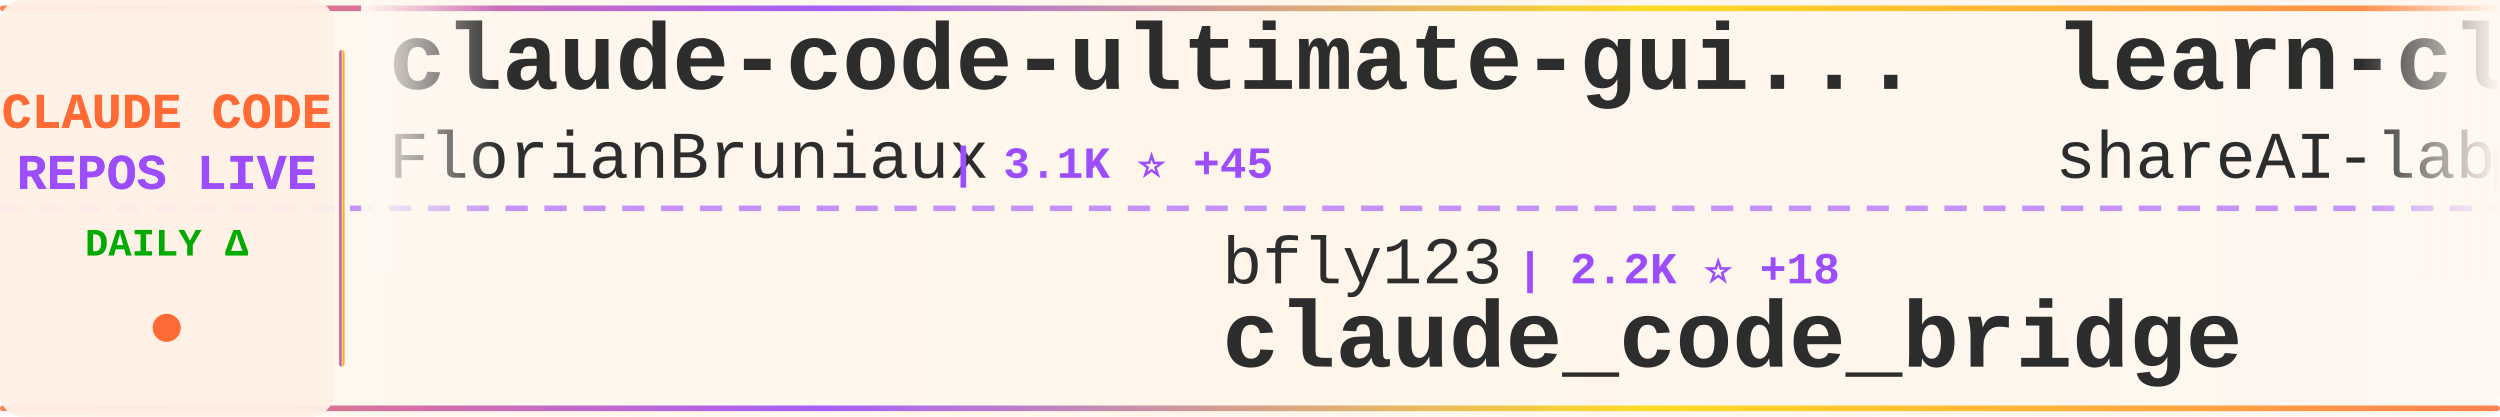
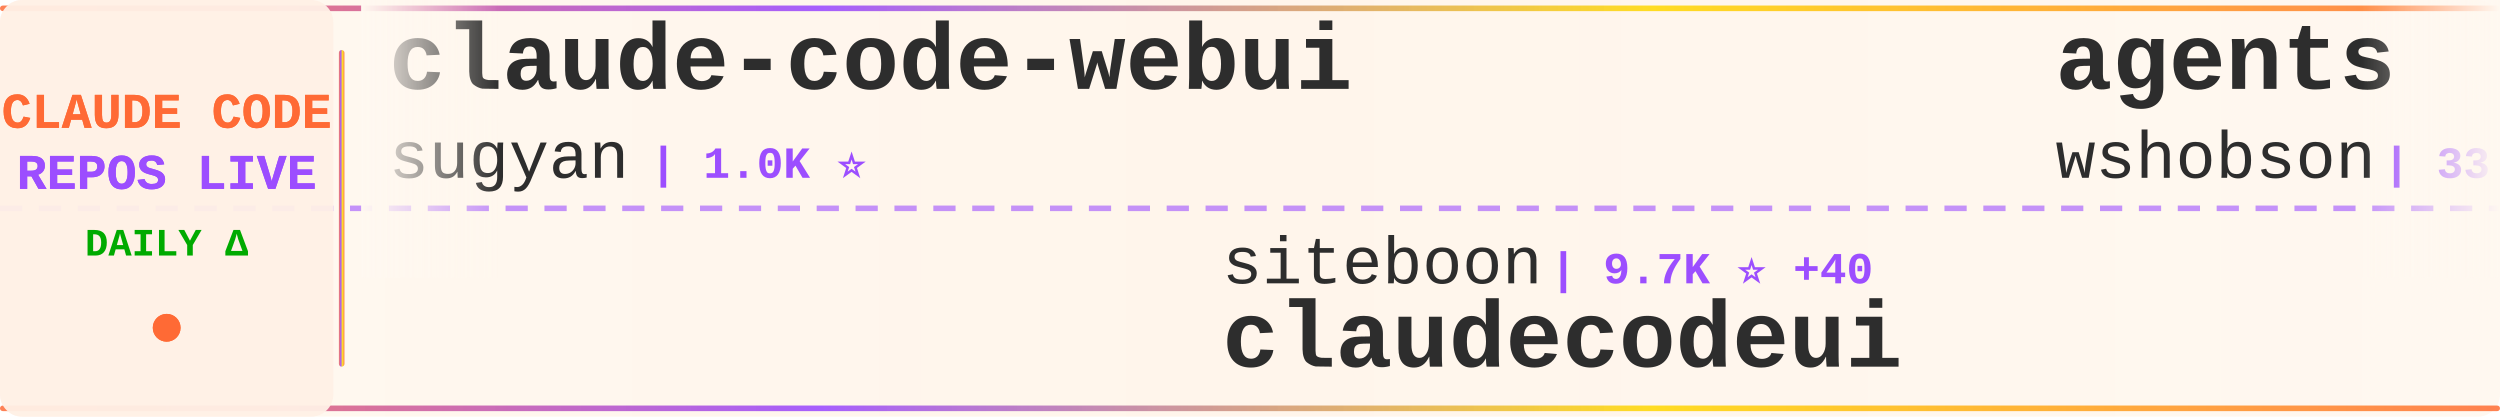
<svg xmlns="http://www.w3.org/2000/svg" width="900" height="150">
  <defs>
    <linearGradient id="tickerBg" x1="0%" y1="0%" x2="100%" y2="0%">
      <stop offset="0%" style="stop-color:#fff8f0;stop-opacity:0.98" />
      <stop offset="50%" style="stop-color:#fff5eb;stop-opacity:1" />
      <stop offset="100%" style="stop-color:#fff8f0;stop-opacity:0.98" />
    </linearGradient>
    <linearGradient id="borderGrad" x1="0%" y1="0%" x2="100%" y2="0%">
      <stop offset="0%" style="stop-color:#FF6B35;stop-opacity:0.85">
        <animate attributeName="stop-opacity" values="0.85;1;0.85" dur="2s" repeatCount="indefinite" />
      </stop>
      <stop offset="33%" style="stop-color:#9C4EFF;stop-opacity:0.9">
        <animate attributeName="stop-opacity" values="0.9;1;0.9" dur="2.2s" repeatCount="indefinite" />
      </stop>
      <stop offset="66%" style="stop-color:#FFD700;stop-opacity:0.85">
        <animate attributeName="stop-opacity" values="0.85;1;0.85" dur="1.8s" repeatCount="indefinite" />
      </stop>
      <stop offset="100%" style="stop-color:#FF6B35;stop-opacity:0.85">
        <animate attributeName="stop-opacity" values="0.85;1;0.85" dur="2s" repeatCount="indefinite" />
      </stop>
    </linearGradient>
    <filter id="textGlow">
      <feGaussianBlur stdDeviation="0.15" result="coloredBlur" />
      <feMerge>
        <feMergeNode in="coloredBlur" />
        <feMergeNode in="SourceGraphic" />
      </feMerge>
    </filter>
    <filter id="metricGlow">
      <feGaussianBlur stdDeviation="0.2" result="coloredBlur" />
      <feMerge>
        <feMergeNode in="coloredBlur" />
        <feMergeNode in="SourceGraphic" />
      </feMerge>
    </filter>
    <linearGradient id="leftFade" x1="0%" y1="0%" x2="100%" y2="0%">
      <stop offset="0%" style="stop-color:#fff8f0;stop-opacity:1" />
      <stop offset="100%" style="stop-color:#fff8f0;stop-opacity:0" />
    </linearGradient>
    <linearGradient id="rightFade" x1="0%" y1="0%" x2="100%" y2="0%">
      <stop offset="0%" style="stop-color:#fff8f0;stop-opacity:0" />
      <stop offset="100%" style="stop-color:#fff8f0;stop-opacity:1" />
    </linearGradient>
  </defs>
  <rect width="900" height="150" fill="url(#tickerBg)" rx="8" />
  <rect x="0" y="2" width="900" height="2" fill="url(#borderGrad)" rx="1" />
  <rect x="0" y="146" width="900" height="2" fill="url(#borderGrad)" rx="1" />
  <line x1="0" y1="75" x2="900" y2="75" stroke="#9C4EFF" stroke-width="2" stroke-dasharray="8 6" opacity="0.6" />
  <rect x="0" y="0" width="120" height="150" fill="#fff0e6" opacity="0.95" rx="8" />
  <text x="60" y="46" font-family="'Courier New', monospace" font-size="18" font-weight="bold" fill="#FF6B35" text-anchor="middle" filter="url(#textGlow)">
    CLAUDE CODE
  </text>
  <text x="60" y="68" font-family="'Courier New', monospace" font-size="18" font-weight="bold" fill="#9C4EFF" text-anchor="middle" filter="url(#textGlow)">
    REPOS LIVE
  </text>
  <text x="60" y="92" font-family="'Courier New', monospace" font-size="14" font-weight="bold" fill="#00aa00" text-anchor="middle">
    DAILY Δ
  </text>
  <circle cx="60" cy="118" r="5" fill="#FF6B35" filter="url(#metricGlow)">
    <animate attributeName="r" values="4;6;4" dur="1.5s" repeatCount="indefinite" />
    <animate attributeName="opacity" values="0.6;1;0.6" dur="1.5s" repeatCount="indefinite" />
  </circle>
  <rect x="122" y="18" width="2" height="114" fill="url(#borderGrad)" rx="1" />
  <clipPath id="tickerClip">
    <rect x="130" y="0" width="770" height="150" />
  </clipPath>
  <g clip-path="url(#tickerClip)">
    <g id="tickerItems">
      <animateTransform attributeName="transform" attributeType="XML" type="translate" from="0 0" to="-3000 0" dur="54s" repeatCount="indefinite" />
      <g transform="translate(0, 0)">
-         <text x="140" y="32" font-family="'Courier New', monospace" font-size="34" font-weight="bold" fill="#2d2d2d">claude-code-ultimate-gui...</text>
-         <text x="140" y="64" font-family="'Courier New', monospace" font-size="24" font-weight="normal" fill="#2d2d2d" opacity="1.0">FlorianBruniaux</text>
-         <text x="342" y="64" font-family="'Courier New', monospace" font-size="16" font-weight="bold" fill="#9C4EFF"> | 3.1K ⭐ +45</text>
+         <text x="140" y="32" font-family="'Courier New', monospace" font-size="34" font-weight="bold" fill="#2d2d2d">claude-code-webui</text>
+         <text x="140" y="64" font-family="'Courier New', monospace" font-size="24" font-weight="normal" fill="#2d2d2d" opacity="1.0">sugyan</text>
+         <text x="234" y="64" font-family="'Courier New', monospace" font-size="16" font-weight="bold" fill="#9C4EFF"> | 1.0K ⭐</text>
      </g>
      <g transform="translate(300, 0)">
-         <text x="140" y="102" font-family="'Courier New', monospace" font-size="24" font-weight="normal" fill="#2d2d2d" opacity="1.0">bfly123</text>
-         <text x="246" y="102" font-family="'Courier New', monospace" font-size="16" font-weight="bold" fill="#9C4EFF"> | 2.2K ⭐ +18</text>
-         <text x="140" y="132" font-family="'Courier New', monospace" font-size="34" font-weight="bold" fill="#2d2d2d">claude_code_bridge</text>
+         <text x="140" y="102" font-family="'Courier New', monospace" font-size="24" font-weight="normal" fill="#2d2d2d" opacity="1.0">siteboon</text>
+         <text x="258" y="102" font-family="'Courier New', monospace" font-size="16" font-weight="bold" fill="#9C4EFF"> | 9.7K ⭐ +40</text>
+         <text x="140" y="132" font-family="'Courier New', monospace" font-size="34" font-weight="bold" fill="#2d2d2d">claudecodeui</text>
      </g>
      <g transform="translate(600, 0)">
-         <text x="140" y="32" font-family="'Courier New', monospace" font-size="34" font-weight="bold" fill="#2d2d2d">learn-claude-code</text>
-         <text x="140" y="64" font-family="'Courier New', monospace" font-size="24" font-weight="normal" fill="#2d2d2d" opacity="1.0">shareAI-lab</text>
-         <text x="294" y="64" font-family="'Courier New', monospace" font-size="16" font-weight="bold" fill="#9C4EFF"> | 51.2K ⭐ +574</text>
+         <text x="140" y="32" font-family="'Courier New', monospace" font-size="34" font-weight="bold" fill="#2d2d2d">agents</text>
+         <text x="140" y="64" font-family="'Courier New', monospace" font-size="24" font-weight="normal" fill="#2d2d2d" opacity="1.0">wshobson</text>
+         <text x="258" y="64" font-family="'Courier New', monospace" font-size="16" font-weight="bold" fill="#9C4EFF"> | 33.3K ⭐ +94</text>
      </g>
      <g transform="translate(900, 0)">
-         <text x="140" y="102" font-family="'Courier New', monospace" font-size="24" font-weight="normal" fill="#2d2d2d" opacity="1.0">zebbern</text>
-         <text x="246" y="102" font-family="'Courier New', monospace" font-size="16" font-weight="bold" fill="#9C4EFF"> | 3.9K ⭐ +9</text>
-         <text x="140" y="132" font-family="'Courier New', monospace" font-size="34" font-weight="bold" fill="#2d2d2d">claude-code-guide</text>
+         <text x="140" y="102" font-family="'Courier New', monospace" font-size="24" font-weight="normal" fill="#2d2d2d" opacity="1.0">ChinaSiro</text>
+         <text x="270" y="102" font-family="'Courier New', monospace" font-size="16" font-weight="bold" fill="#9C4EFF"> | 8.7K ⭐ +48</text>
+         <text x="140" y="132" font-family="'Courier New', monospace" font-size="34" font-weight="bold" fill="#2d2d2d">claude-code-sourcemap</text>
      </g>
      <g transform="translate(1200, 0)">
-         <text x="140" y="32" font-family="'Courier New', monospace" font-size="34" font-weight="bold" fill="#2d2d2d">happy</text>
-         <text x="140" y="64" font-family="'Courier New', monospace" font-size="24" font-weight="normal" fill="#2d2d2d" opacity="1.0">slopus</text>
-         <text x="234" y="64" font-family="'Courier New', monospace" font-size="16" font-weight="bold" fill="#9C4EFF"> | 17.6K ⭐ +78</text>
+         <text x="140" y="32" font-family="'Courier New', monospace" font-size="34" font-weight="bold" fill="#2d2d2d">antigravity-awesome-skil...</text>
+         <text x="140" y="64" font-family="'Courier New', monospace" font-size="24" font-weight="normal" fill="#2d2d2d" opacity="1.0">sickn33</text>
+         <text x="246" y="64" font-family="'Courier New', monospace" font-size="16" font-weight="bold" fill="#9C4EFF"> | 32.0K ⭐ +230</text>
      </g>
      <g transform="translate(1500, 0)">
-         <text x="140" y="102" font-family="'Courier New', monospace" font-size="24" font-weight="normal" fill="#2d2d2d" opacity="1.0">Donchitos</text>
-         <text x="270" y="102" font-family="'Courier New', monospace" font-size="16" font-weight="bold" fill="#9C4EFF"> | 8.5K ⭐ +72</text>
-         <text x="140" y="132" font-family="'Courier New', monospace" font-size="34" font-weight="bold" fill="#2d2d2d">Claude-Code-Game-Studios</text>
+         <text x="140" y="102" font-family="'Courier New', monospace" font-size="24" font-weight="normal" fill="#2d2d2d" opacity="1.0">alex000kim</text>
+         <text x="282" y="102" font-family="'Courier New', monospace" font-size="16" font-weight="bold" fill="#9C4EFF"> | 207 ⭐ +1</text>
+         <text x="140" y="132" font-family="'Courier New', monospace" font-size="34" font-weight="bold" fill="#2d2d2d">claude-code</text>
      </g>
      <g transform="translate(1800, 0)">
-         <text x="140" y="32" font-family="'Courier New', monospace" font-size="34" font-weight="bold" fill="#2d2d2d">claude-code-system-promp...</text>
-         <text x="140" y="64" font-family="'Courier New', monospace" font-size="24" font-weight="normal" fill="#2d2d2d" opacity="1.0">Piebald-AI</text>
-         <text x="282" y="64" font-family="'Courier New', monospace" font-size="16" font-weight="bold" fill="#9C4EFF"> | 8.6K ⭐ +58</text>
+         <text x="140" y="32" font-family="'Courier New', monospace" font-size="34" font-weight="bold" fill="#2d2d2d">claude-code</text>
+         <text x="140" y="64" font-family="'Courier New', monospace" font-size="24" font-weight="normal" fill="#2d2d2d" opacity="1.0">mehmoodosman</text>
+         <text x="306" y="64" font-family="'Courier New', monospace" font-size="16" font-weight="bold" fill="#9C4EFF"> | 159 ⭐ +2</text>
      </g>
      <g transform="translate(2100, 0)">
-         <text x="140" y="102" font-family="'Courier New', monospace" font-size="24" font-weight="normal" fill="#2d2d2d" opacity="1.0">eyaltoledano</text>
-         <text x="306" y="102" font-family="'Courier New', monospace" font-size="16" font-weight="bold" fill="#9C4EFF"> | 26.5K ⭐ +21</text>
-         <text x="140" y="132" font-family="'Courier New', monospace" font-size="34" font-weight="bold" fill="#2d2d2d">claude-task-master</text>
+         <text x="140" y="102" font-family="'Courier New', monospace" font-size="24" font-weight="normal" fill="#2d2d2d" opacity="1.0">Cranot</text>
+         <text x="234" y="102" font-family="'Courier New', monospace" font-size="16" font-weight="bold" fill="#9C4EFF"> | 2.6K ⭐ +4</text>
+         <text x="140" y="132" font-family="'Courier New', monospace" font-size="34" font-weight="bold" fill="#2d2d2d">claude-code-guide</text>
      </g>
      <g transform="translate(2400, 0)">
        <text x="140" y="32" font-family="'Courier New', monospace" font-size="34" font-weight="bold" fill="#2d2d2d">claude-code</text>
-         <text x="140" y="64" font-family="'Courier New', monospace" font-size="24" font-weight="normal" fill="#2d2d2d" opacity="1.0">VineeTagarwaL-code</text>
-         <text x="378" y="64" font-family="'Courier New', monospace" font-size="16" font-weight="bold" fill="#9C4EFF"> | 266 ⭐ +2</text>
+         <text x="140" y="64" font-family="'Courier New', monospace" font-size="24" font-weight="normal" fill="#2d2d2d" opacity="1.0">Onewon</text>
+         <text x="234" y="64" font-family="'Courier New', monospace" font-size="16" font-weight="bold" fill="#9C4EFF"> | 171 ⭐ +1</text>
      </g>
      <g transform="translate(2700, 0)">
-         <text x="140" y="102" font-family="'Courier New', monospace" font-size="24" font-weight="normal" fill="#2d2d2d" opacity="1.0">claude-code-best</text>
-         <text x="354" y="102" font-family="'Courier New', monospace" font-size="16" font-weight="bold" fill="#9C4EFF"> | 15.2K ⭐ +195</text>
+         <text x="140" y="102" font-family="'Courier New', monospace" font-size="24" font-weight="normal" fill="#2d2d2d" opacity="1.0">VineeTagarwaL-code</text>
+         <text x="378" y="102" font-family="'Courier New', monospace" font-size="16" font-weight="bold" fill="#9C4EFF"> | 267 ⭐ +3</text>
        <text x="140" y="132" font-family="'Courier New', monospace" font-size="34" font-weight="bold" fill="#2d2d2d">claude-code</text>
      </g>
      <g transform="translate(3000, 0)">
-         <text x="140" y="32" font-family="'Courier New', monospace" font-size="34" font-weight="bold" fill="#2d2d2d">claude-code-ultimate-gui...</text>
-         <text x="140" y="64" font-family="'Courier New', monospace" font-size="24" font-weight="normal" fill="#2d2d2d" opacity="1.0">FlorianBruniaux</text>
-         <text x="342" y="64" font-family="'Courier New', monospace" font-size="16" font-weight="bold" fill="#9C4EFF"> | 3.1K ⭐ +45</text>
+         <text x="140" y="32" font-family="'Courier New', monospace" font-size="34" font-weight="bold" fill="#2d2d2d">claude-code-webui</text>
+         <text x="140" y="64" font-family="'Courier New', monospace" font-size="24" font-weight="normal" fill="#2d2d2d" opacity="1.0">sugyan</text>
+         <text x="234" y="64" font-family="'Courier New', monospace" font-size="16" font-weight="bold" fill="#9C4EFF"> | 1.0K ⭐</text>
      </g>
      <g transform="translate(3300, 0)">
-         <text x="140" y="102" font-family="'Courier New', monospace" font-size="24" font-weight="normal" fill="#2d2d2d" opacity="1.0">bfly123</text>
-         <text x="246" y="102" font-family="'Courier New', monospace" font-size="16" font-weight="bold" fill="#9C4EFF"> | 2.2K ⭐ +18</text>
-         <text x="140" y="132" font-family="'Courier New', monospace" font-size="34" font-weight="bold" fill="#2d2d2d">claude_code_bridge</text>
+         <text x="140" y="102" font-family="'Courier New', monospace" font-size="24" font-weight="normal" fill="#2d2d2d" opacity="1.0">siteboon</text>
+         <text x="258" y="102" font-family="'Courier New', monospace" font-size="16" font-weight="bold" fill="#9C4EFF"> | 9.7K ⭐ +40</text>
+         <text x="140" y="132" font-family="'Courier New', monospace" font-size="34" font-weight="bold" fill="#2d2d2d">claudecodeui</text>
      </g>
      <g transform="translate(3600, 0)">
-         <text x="140" y="32" font-family="'Courier New', monospace" font-size="34" font-weight="bold" fill="#2d2d2d">learn-claude-code</text>
-         <text x="140" y="64" font-family="'Courier New', monospace" font-size="24" font-weight="normal" fill="#2d2d2d" opacity="1.0">shareAI-lab</text>
-         <text x="294" y="64" font-family="'Courier New', monospace" font-size="16" font-weight="bold" fill="#9C4EFF"> | 51.2K ⭐ +574</text>
+         <text x="140" y="32" font-family="'Courier New', monospace" font-size="34" font-weight="bold" fill="#2d2d2d">agents</text>
+         <text x="140" y="64" font-family="'Courier New', monospace" font-size="24" font-weight="normal" fill="#2d2d2d" opacity="1.0">wshobson</text>
+         <text x="258" y="64" font-family="'Courier New', monospace" font-size="16" font-weight="bold" fill="#9C4EFF"> | 33.3K ⭐ +94</text>
      </g>
      <g transform="translate(3900, 0)">
-         <text x="140" y="102" font-family="'Courier New', monospace" font-size="24" font-weight="normal" fill="#2d2d2d" opacity="1.0">zebbern</text>
-         <text x="246" y="102" font-family="'Courier New', monospace" font-size="16" font-weight="bold" fill="#9C4EFF"> | 3.9K ⭐ +9</text>
-         <text x="140" y="132" font-family="'Courier New', monospace" font-size="34" font-weight="bold" fill="#2d2d2d">claude-code-guide</text>
+         <text x="140" y="102" font-family="'Courier New', monospace" font-size="24" font-weight="normal" fill="#2d2d2d" opacity="1.0">ChinaSiro</text>
+         <text x="270" y="102" font-family="'Courier New', monospace" font-size="16" font-weight="bold" fill="#9C4EFF"> | 8.7K ⭐ +48</text>
+         <text x="140" y="132" font-family="'Courier New', monospace" font-size="34" font-weight="bold" fill="#2d2d2d">claude-code-sourcemap</text>
      </g>
    </g>
  </g>
  <rect x="130" y="0" width="50" height="100" fill="url(#leftFade)" />
  <rect x="850" y="0" width="50" height="100" fill="url(#rightFade)" />
</svg>
